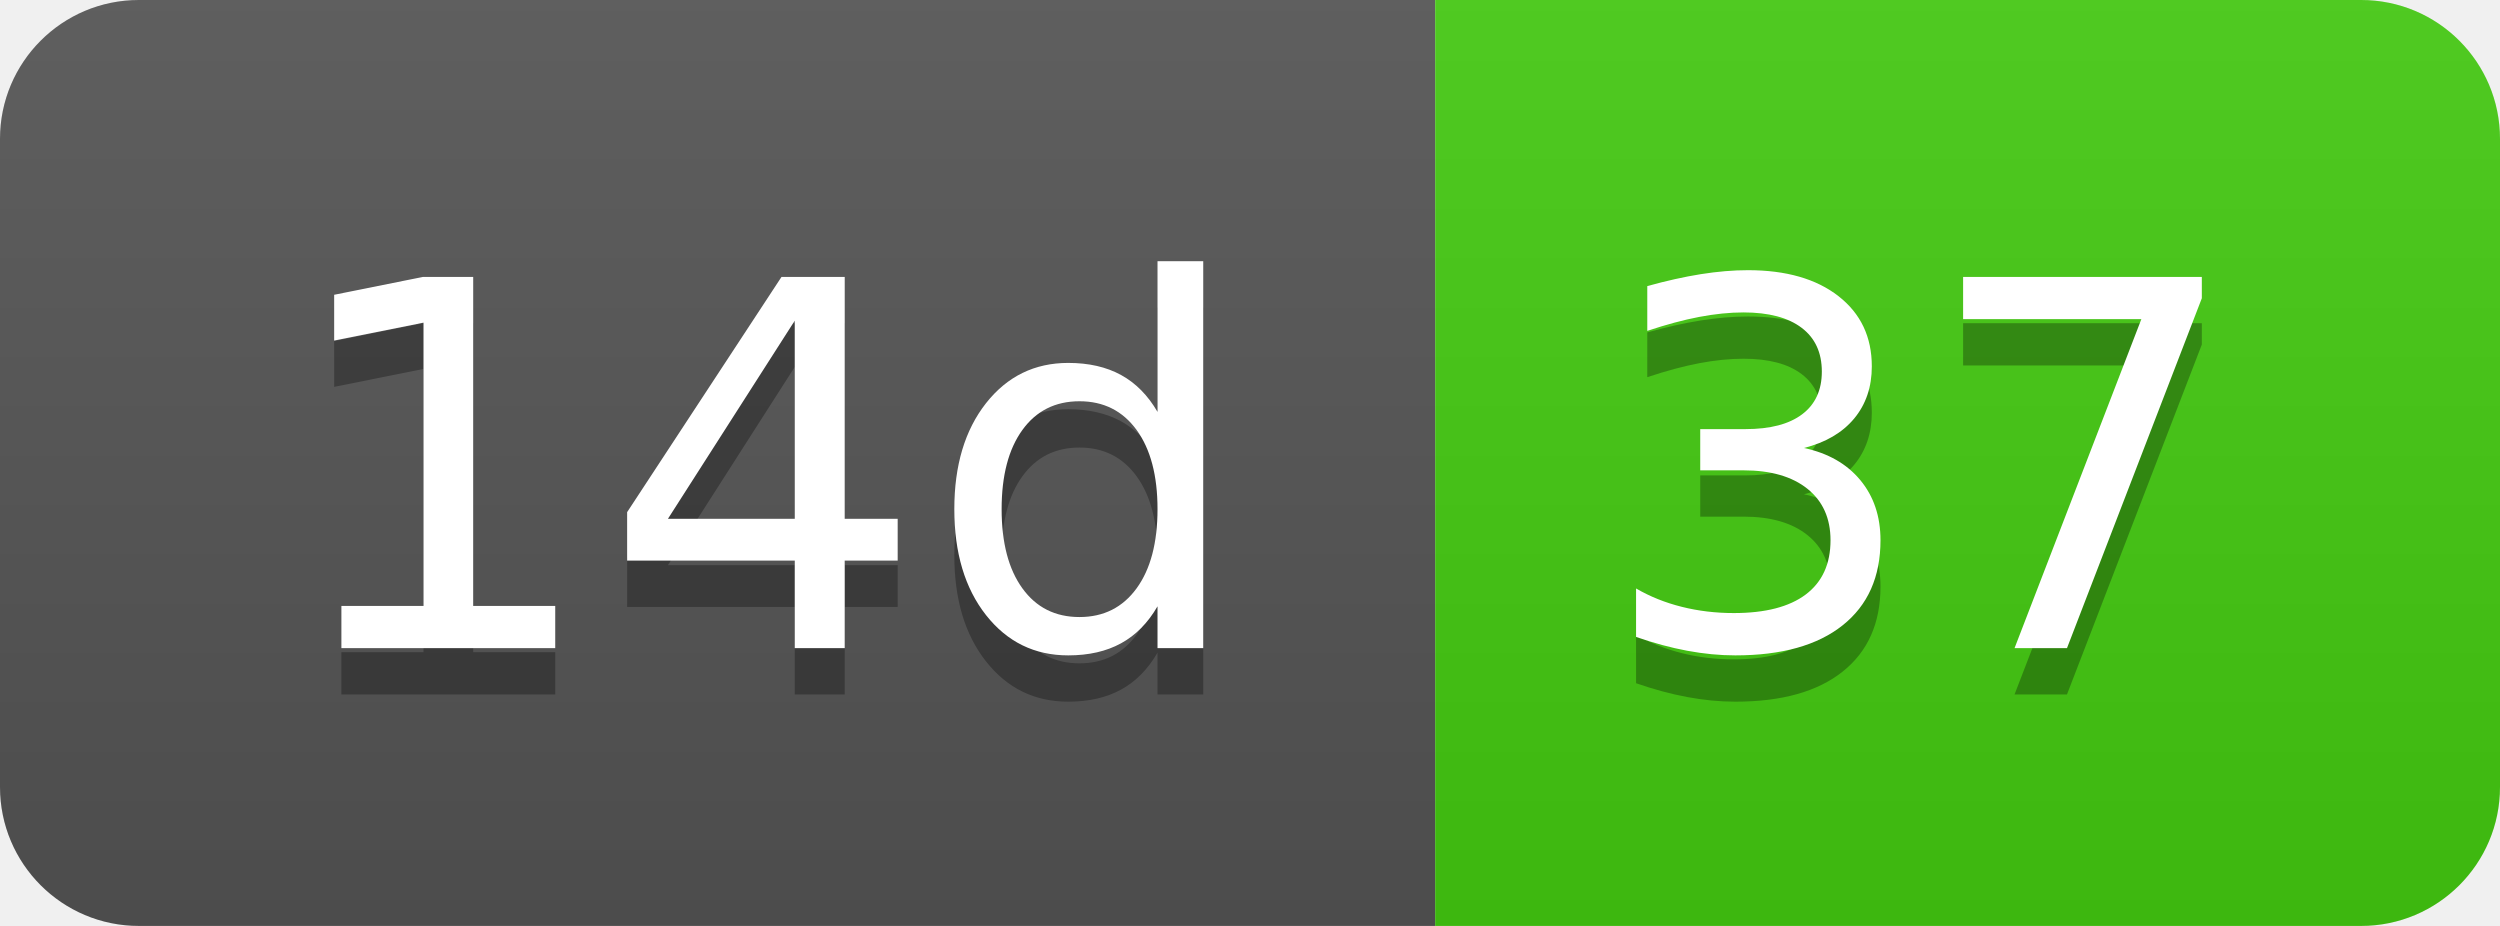
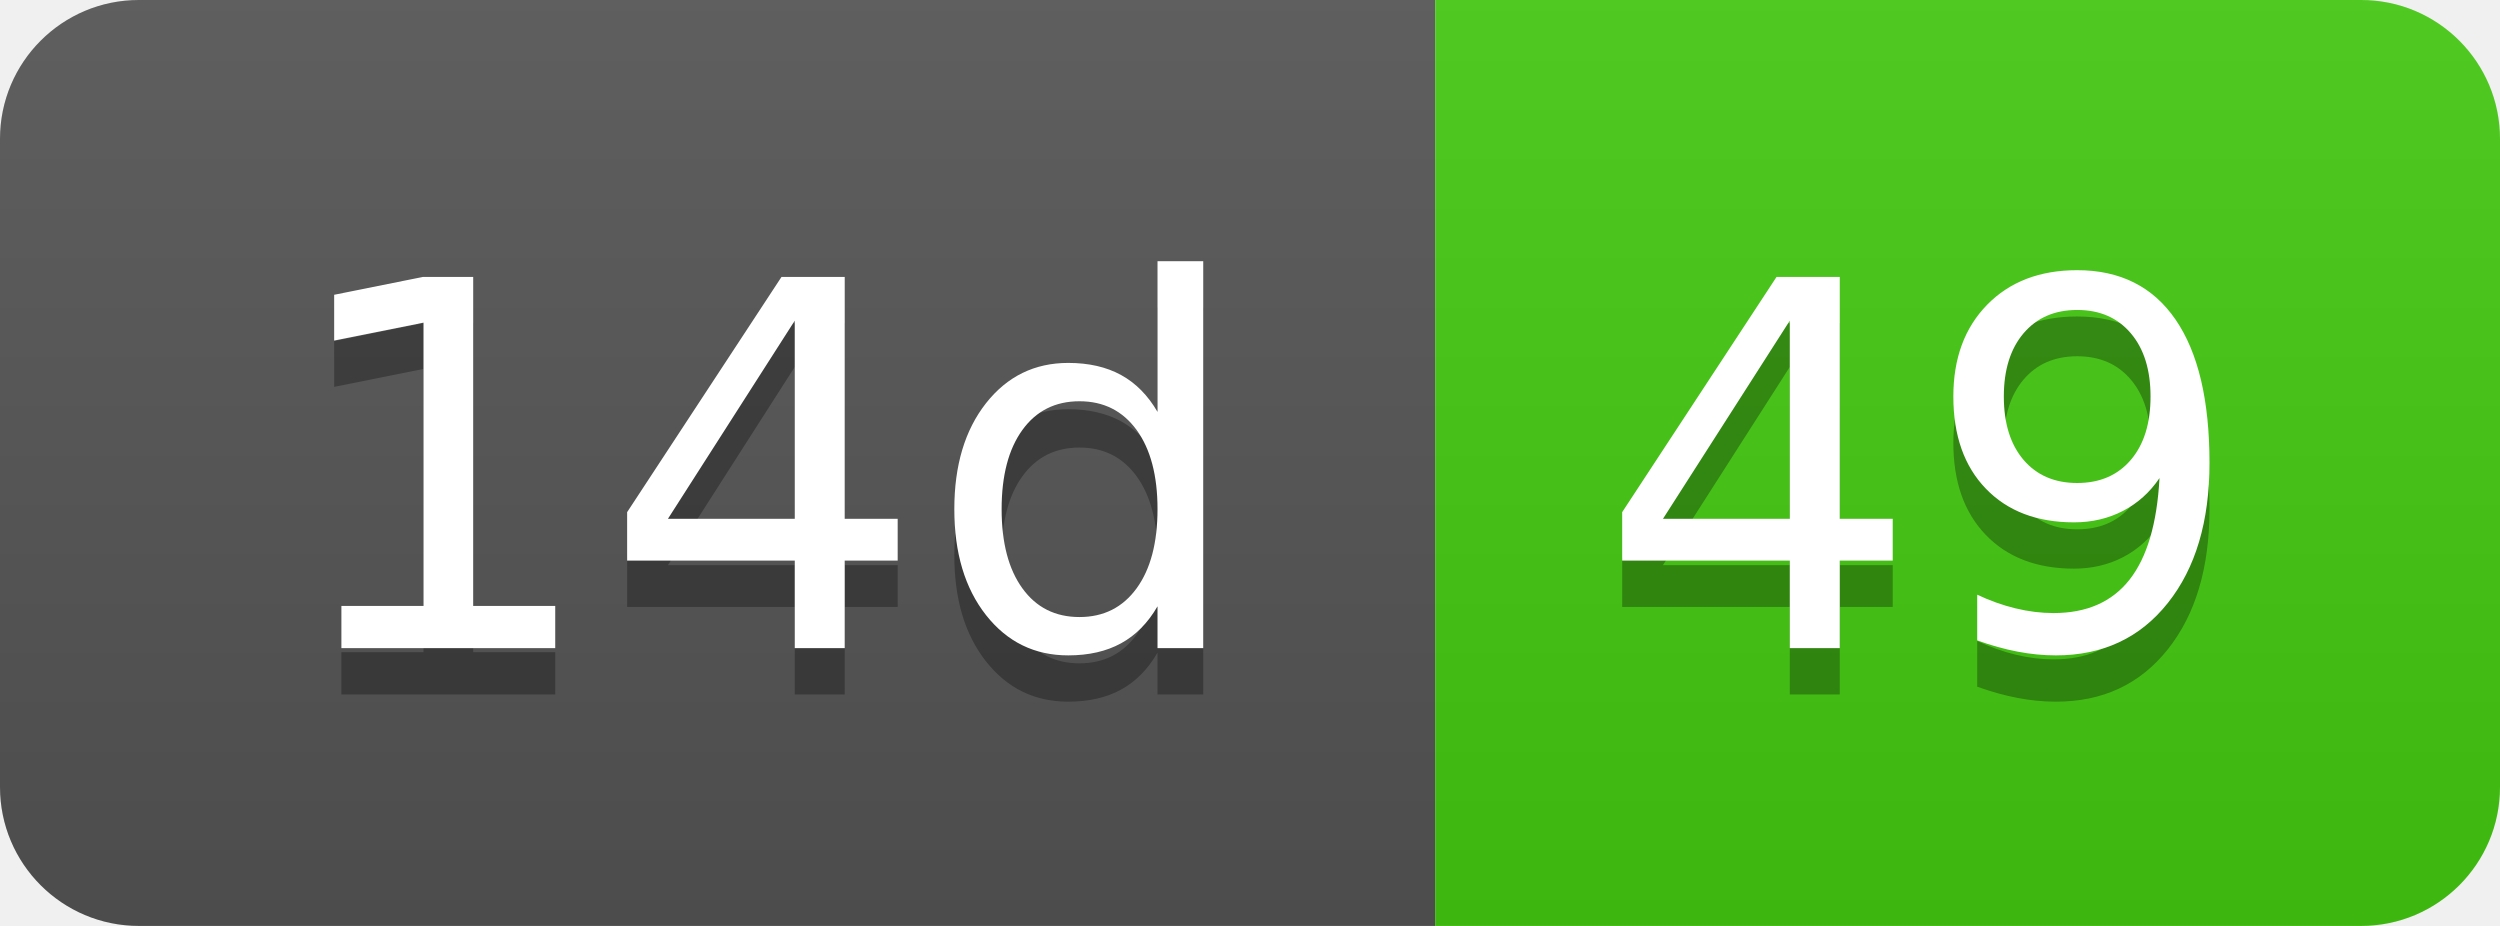
- <svg xmlns="http://www.w3.org/2000/svg" width="54" height="20" role="img" aria-label="14d: 37">
+ <svg xmlns="http://www.w3.org/2000/svg" width="54" height="20" role="img" aria-label="14d: 49">
  <linearGradient id="s" x2="0" y2="100%">
    <stop offset="0" stop-color="#bbb" stop-opacity=".1" />
    <stop offset="1" stop-opacity=".1" />
  </linearGradient>
  <clipPath id="r">
    <rect width="54" height="20" rx="3" fill="#fff" />
  </clipPath>
  <g clip-path="url(#r)">
    <rect width="31" height="20" fill="#555" />
    <rect x="31" width="23" height="20" fill="#4c1" />
    <rect width="54" height="20" fill="url(#s)" />
  </g>
  <g fill="#fff" text-anchor="middle" font-family="Verdana,Geneva,DejaVu Sans,sans-serif" text-rendering="geometricPrecision" font-size="110">
    <text aria-hidden="true" x="165" y="150" fill="#010101" fill-opacity=".3" transform="scale(.1)" textLength="210">14d</text>
    <text x="165" y="140" transform="scale(.1)" fill="#fff" textLength="210">14d</text>
-     <text aria-hidden="true" x="415" y="150" fill="#010101" fill-opacity=".3" transform="scale(.1)" textLength="130">37</text>
-     <text x="415" y="140" transform="scale(.1)" fill="#fff" textLength="130">37</text>
+     <text aria-hidden="true" x="415" y="150" fill="#010101" fill-opacity=".3" transform="scale(.1)" textLength="130">49</text>
+     <text x="415" y="140" transform="scale(.1)" fill="#fff" textLength="130">49</text>
  </g>
</svg>
